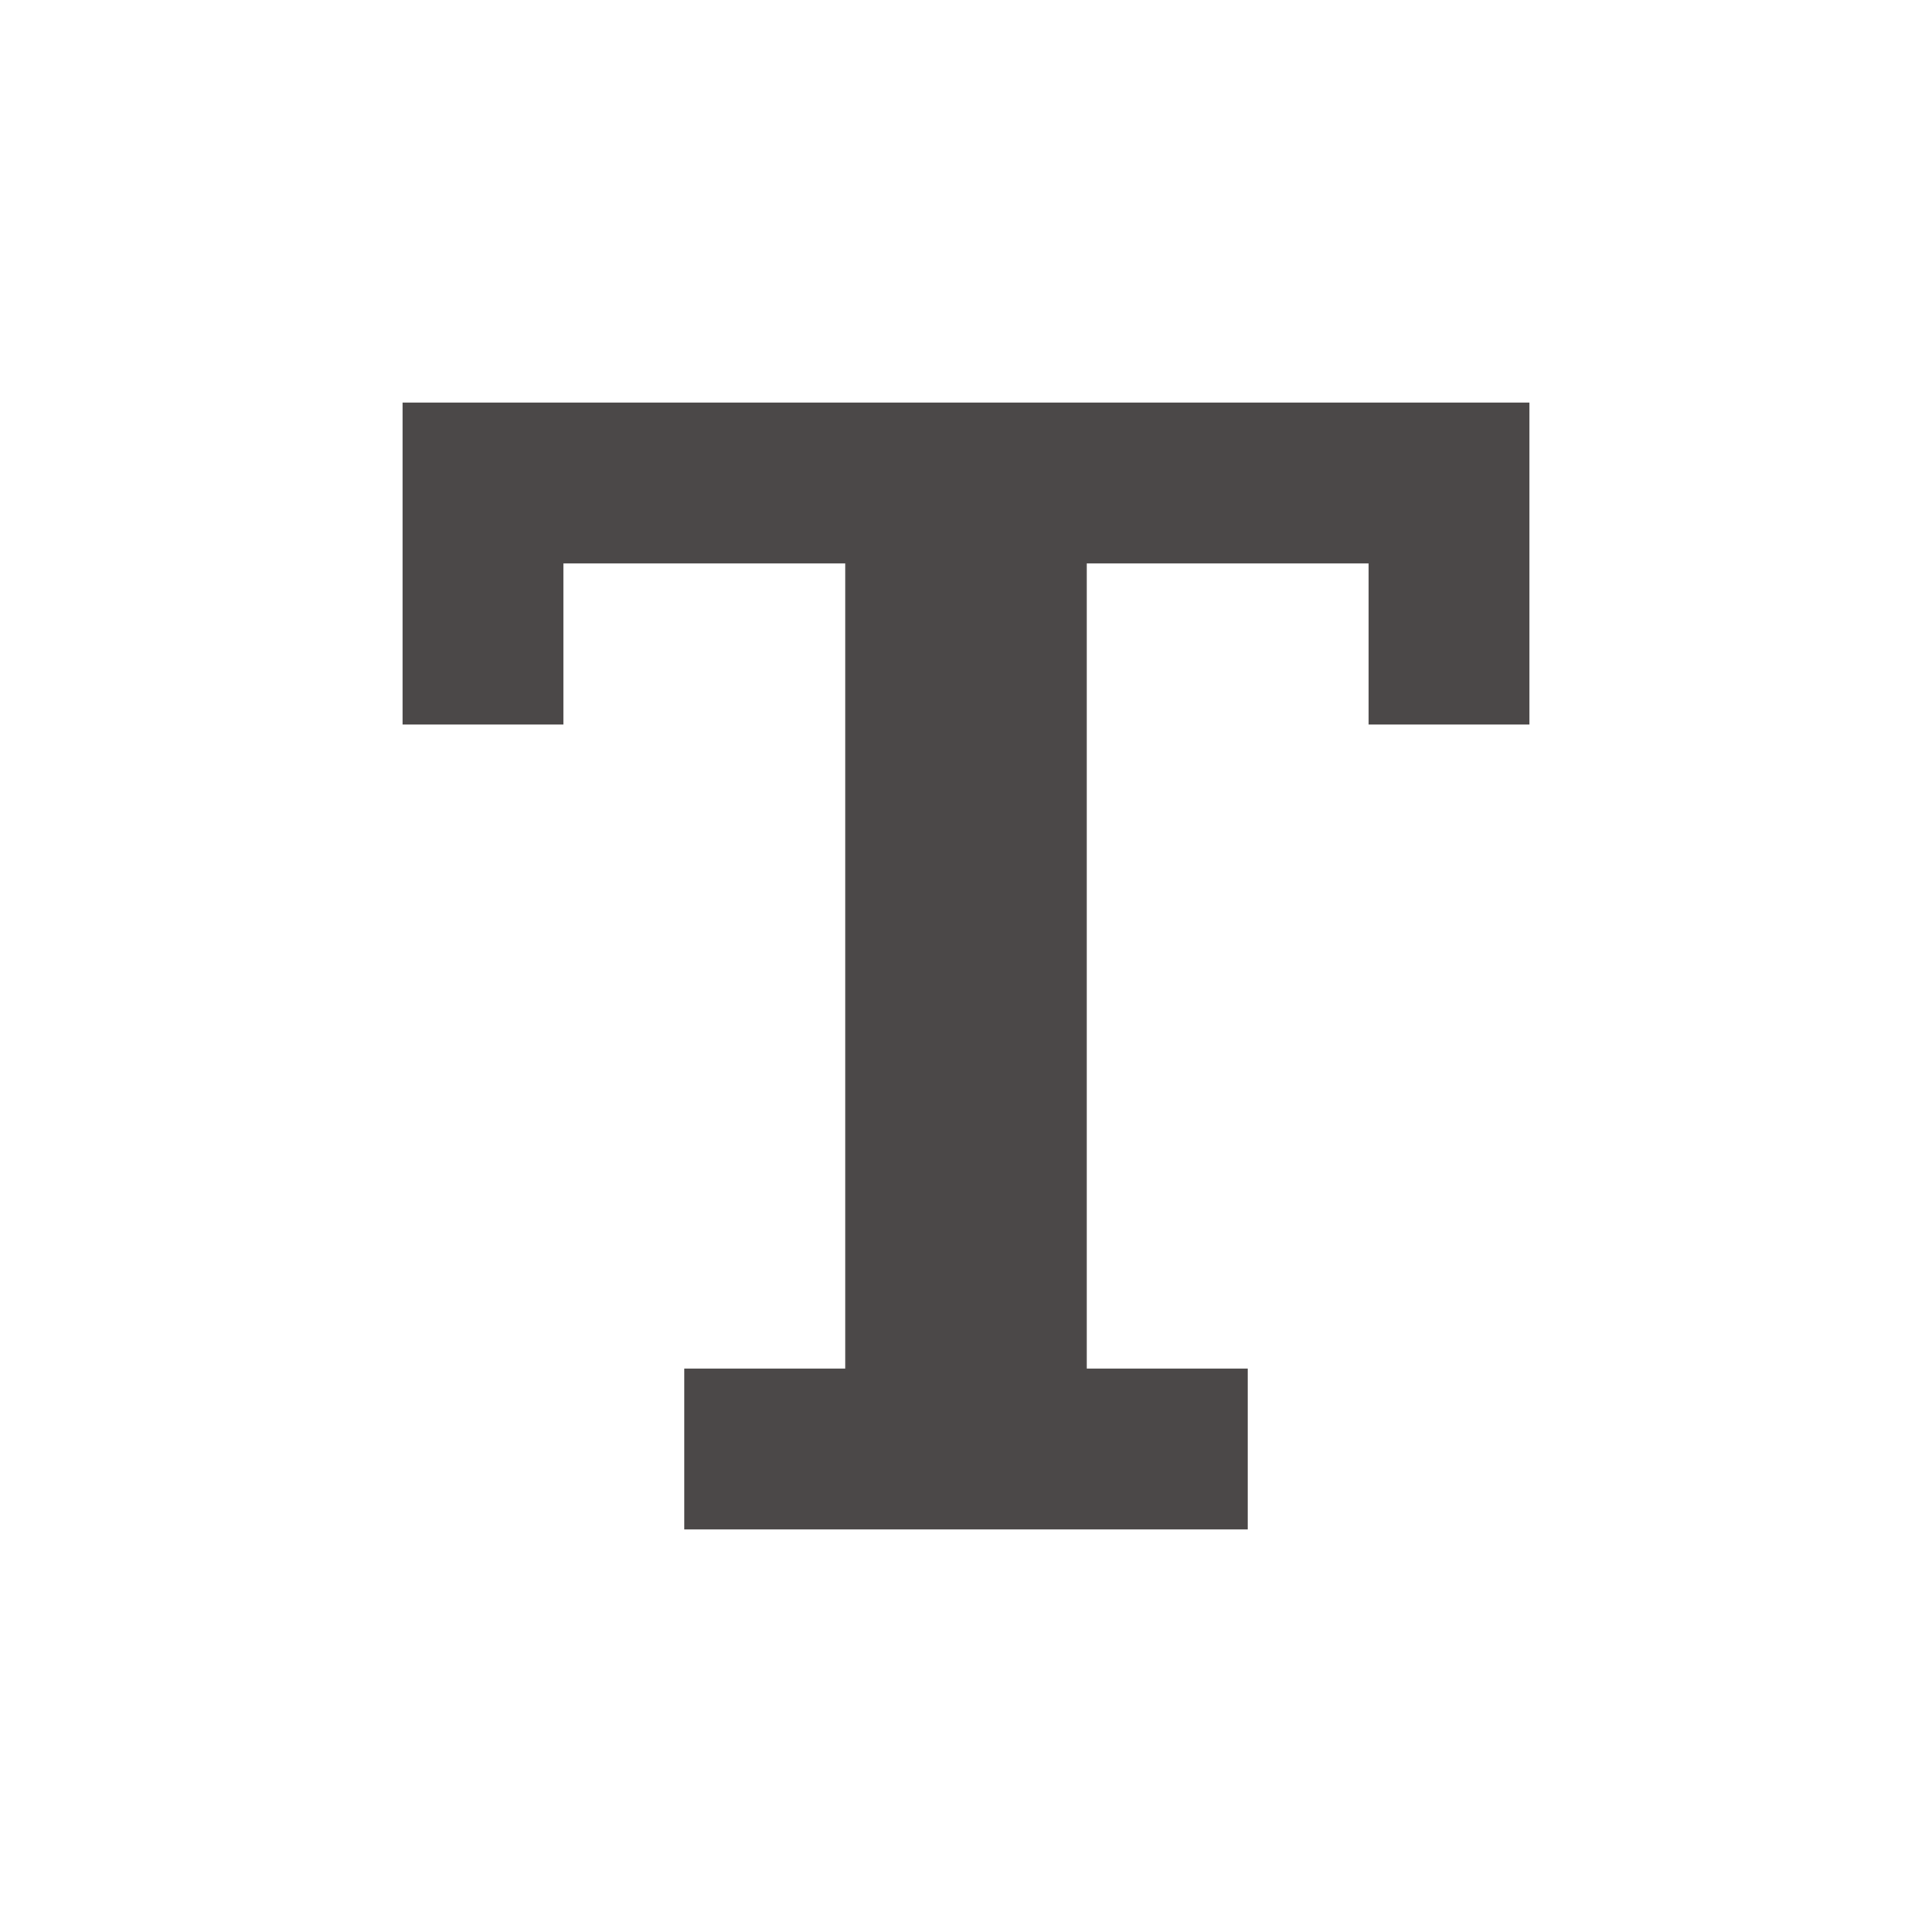
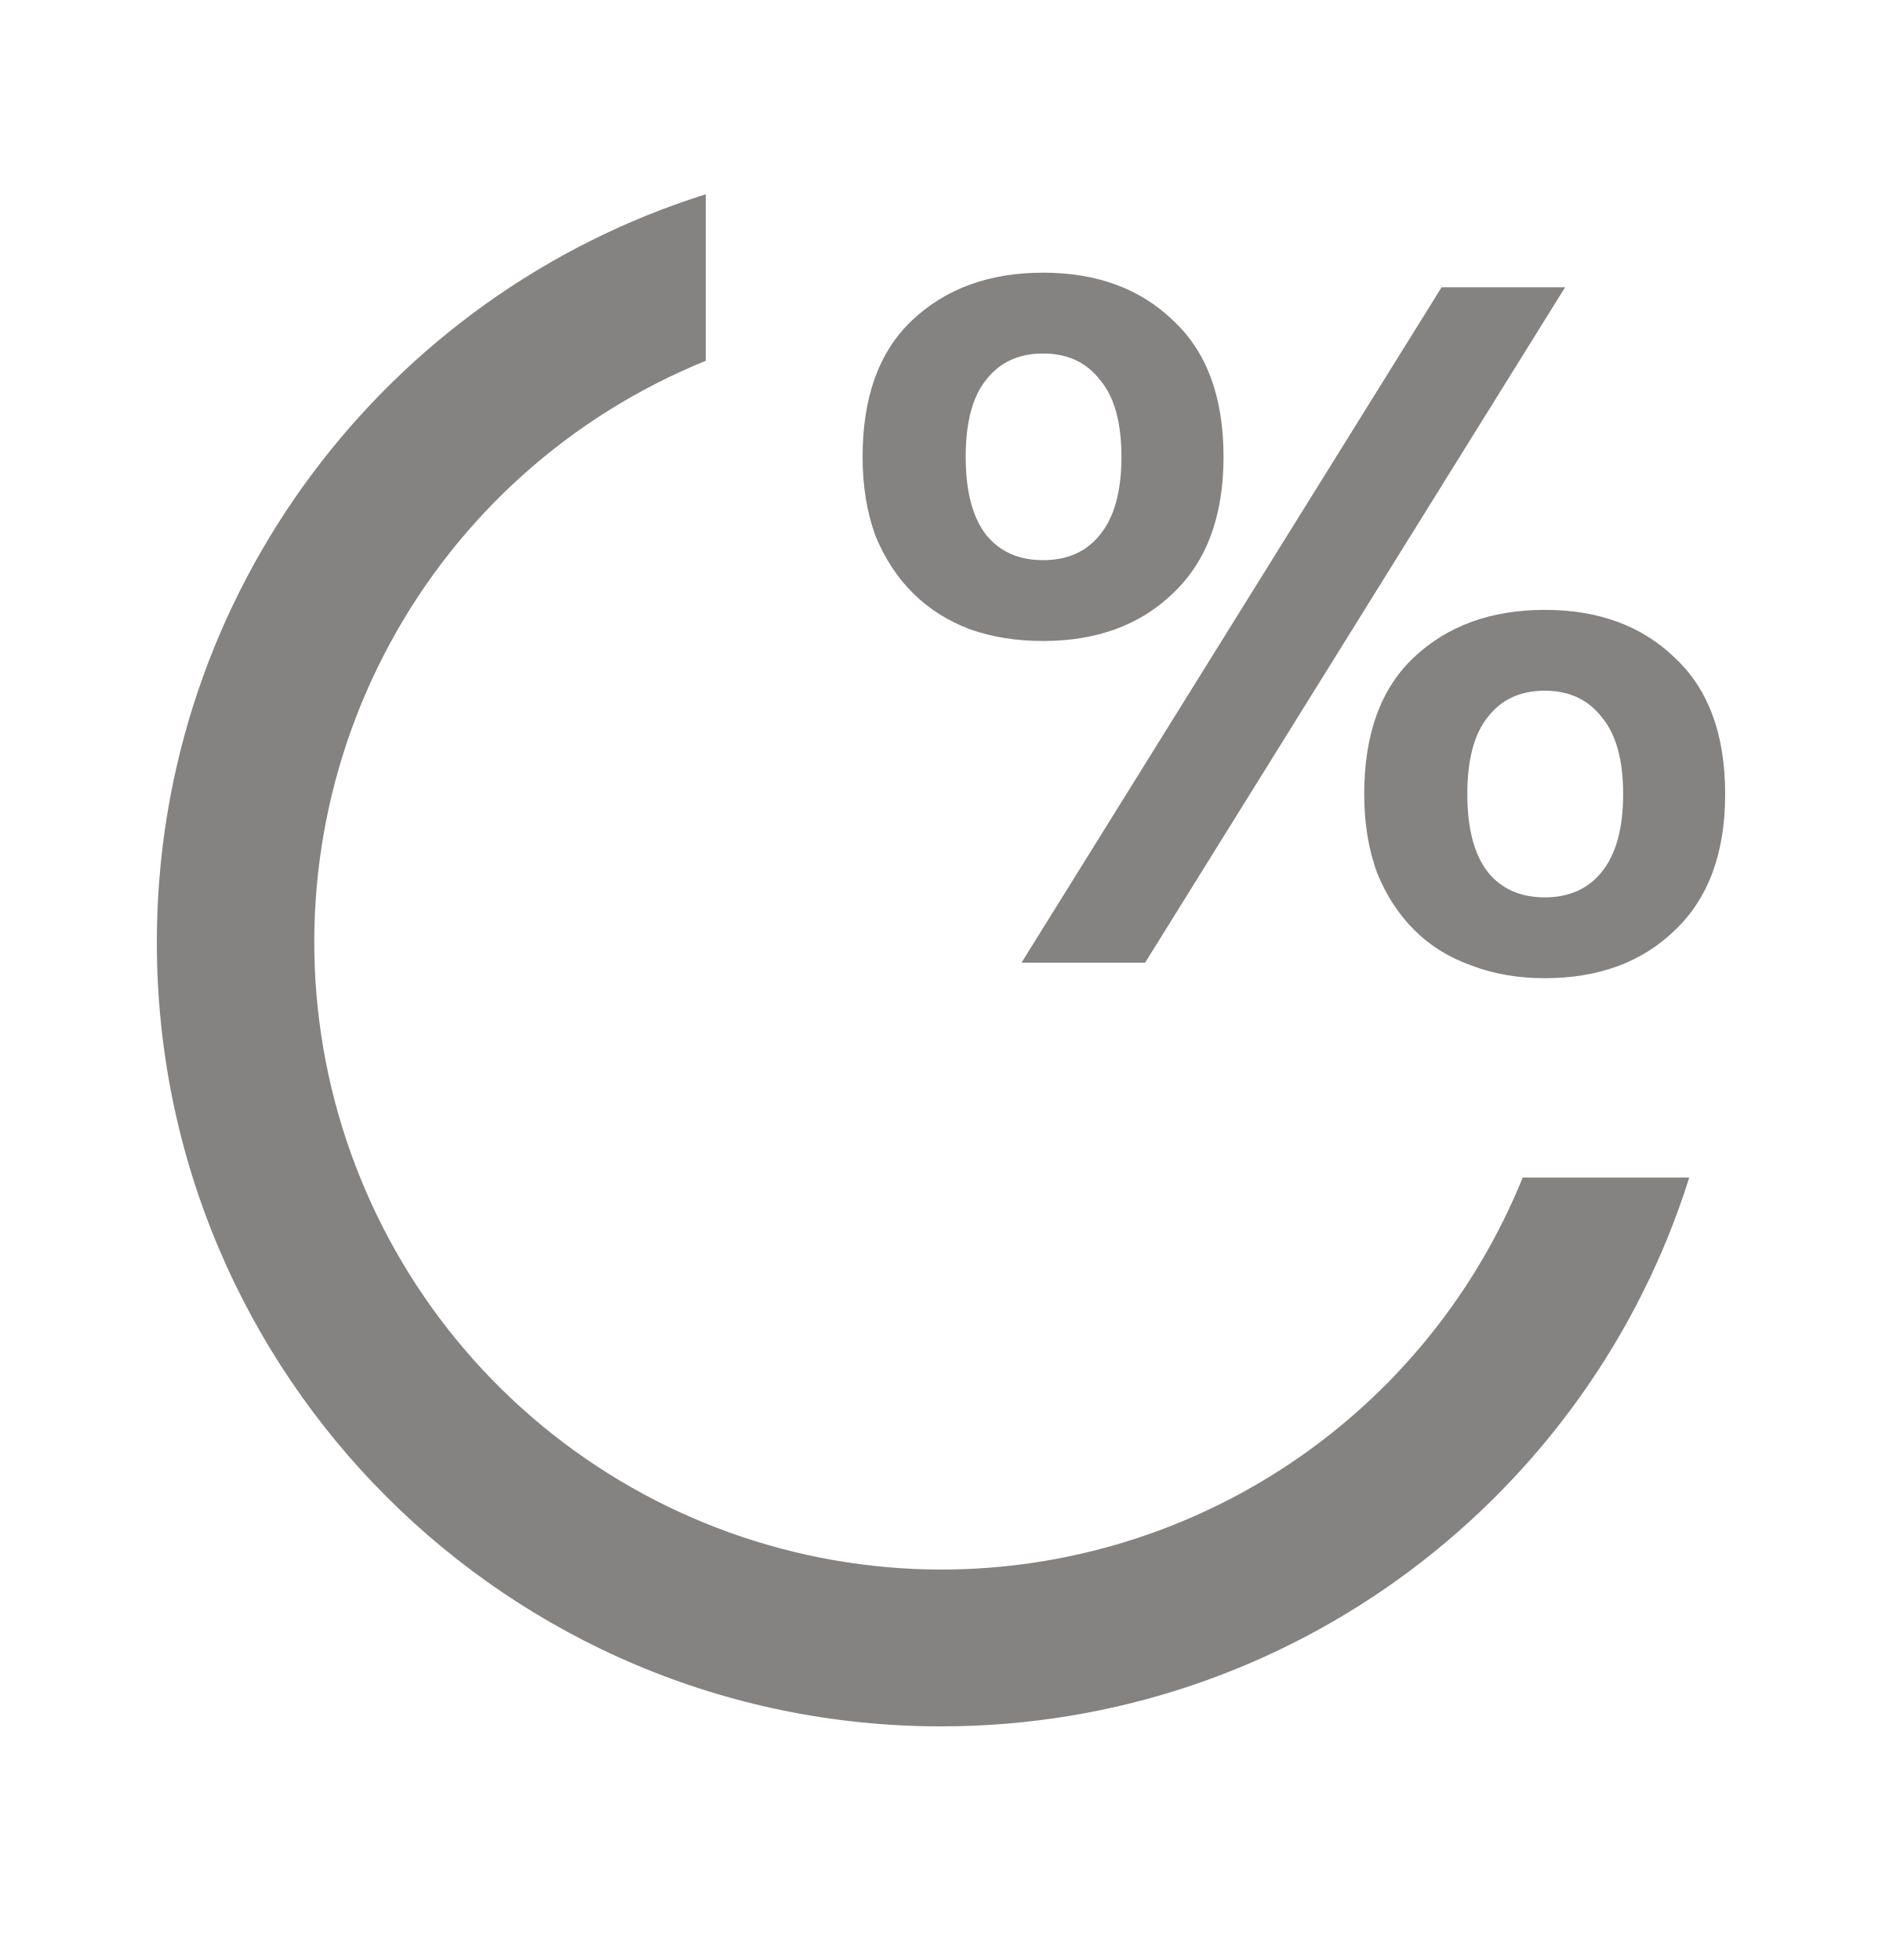
- <svg xmlns="http://www.w3.org/2000/svg" width="32" height="32" fill="none" viewBox="0 0 32 32">
-   <path fill="#4B4848" d="M14 22.667V9.333H9.333V12H6.667V6.667H25.333V12H22.667V9.333H18V22.667H20.667V25.333H11.333V22.667H14Z" />
+ <svg xmlns="http://www.w3.org/2000/svg" width="24" height="25" viewBox="0 0 24 25" fill="none">
+   <path d="M12 22.02C6.477 22.02 2 17.543 2 12.02C2 7.542 4.943 3.752 9 2.478V4.602C7.281 5.3 5.858 6.573 4.974 8.205C4.09 9.836 3.801 11.724 4.155 13.545C4.51 15.366 5.486 17.008 6.917 18.189C8.348 19.37 10.145 20.017 12 20.02C13.594 20.02 15.151 19.544 16.473 18.653C17.794 17.762 18.82 16.497 19.418 15.02H21.542C20.268 19.076 16.478 22.02 12 22.02Z" fill="#858282" />
+   <path d="M15.603 5.827C15.603 6.581 15.388 7.161 14.959 7.567C14.539 7.973 13.986 8.176 13.301 8.176C12.963 8.176 12.653 8.127 12.37 8.027C12.087 7.92 11.845 7.766 11.644 7.567C11.443 7.368 11.283 7.124 11.164 6.834C11.055 6.536 11 6.2 11 5.827C11 5.065 11.21 4.484 11.63 4.087C12.059 3.681 12.616 3.478 13.301 3.478C13.986 3.478 14.539 3.681 14.959 4.087C15.388 4.484 15.603 5.065 15.603 5.827ZM14.301 5.827C14.301 5.388 14.21 5.06 14.027 4.845C13.854 4.621 13.612 4.509 13.301 4.509C12.991 4.509 12.749 4.621 12.575 4.845C12.402 5.06 12.315 5.388 12.315 5.827C12.315 6.266 12.402 6.598 12.575 6.821C12.749 7.037 12.991 7.145 13.301 7.145C13.612 7.145 13.854 7.037 14.027 6.821C14.21 6.598 14.301 6.266 14.301 5.827ZM18.384 3.664H19.959L14.603 12.279H13.027L18.384 3.664ZM22 10.128C22 10.882 21.785 11.462 21.356 11.868C20.936 12.274 20.384 12.477 19.699 12.477C19.361 12.477 19.05 12.424 18.767 12.316C18.484 12.216 18.242 12.067 18.041 11.868C17.84 11.669 17.68 11.425 17.562 11.135C17.452 10.837 17.397 10.501 17.397 10.128C17.397 9.366 17.607 8.786 18.027 8.388C18.457 7.982 19.014 7.779 19.699 7.779C20.384 7.779 20.936 7.982 21.356 8.388C21.785 8.786 22 9.366 22 10.128ZM20.699 10.128C20.699 9.689 20.607 9.362 20.425 9.146C20.251 8.922 20.009 8.81 19.699 8.81C19.388 8.81 19.146 8.922 18.973 9.146C18.799 9.362 18.712 9.689 18.712 10.128C18.712 10.567 18.799 10.899 18.973 11.123C19.146 11.338 19.388 11.446 19.699 11.446C20.009 11.446 20.251 11.338 20.425 11.123C20.607 10.899 20.699 10.567 20.699 10.128Z" fill="#858282" />
</svg>
